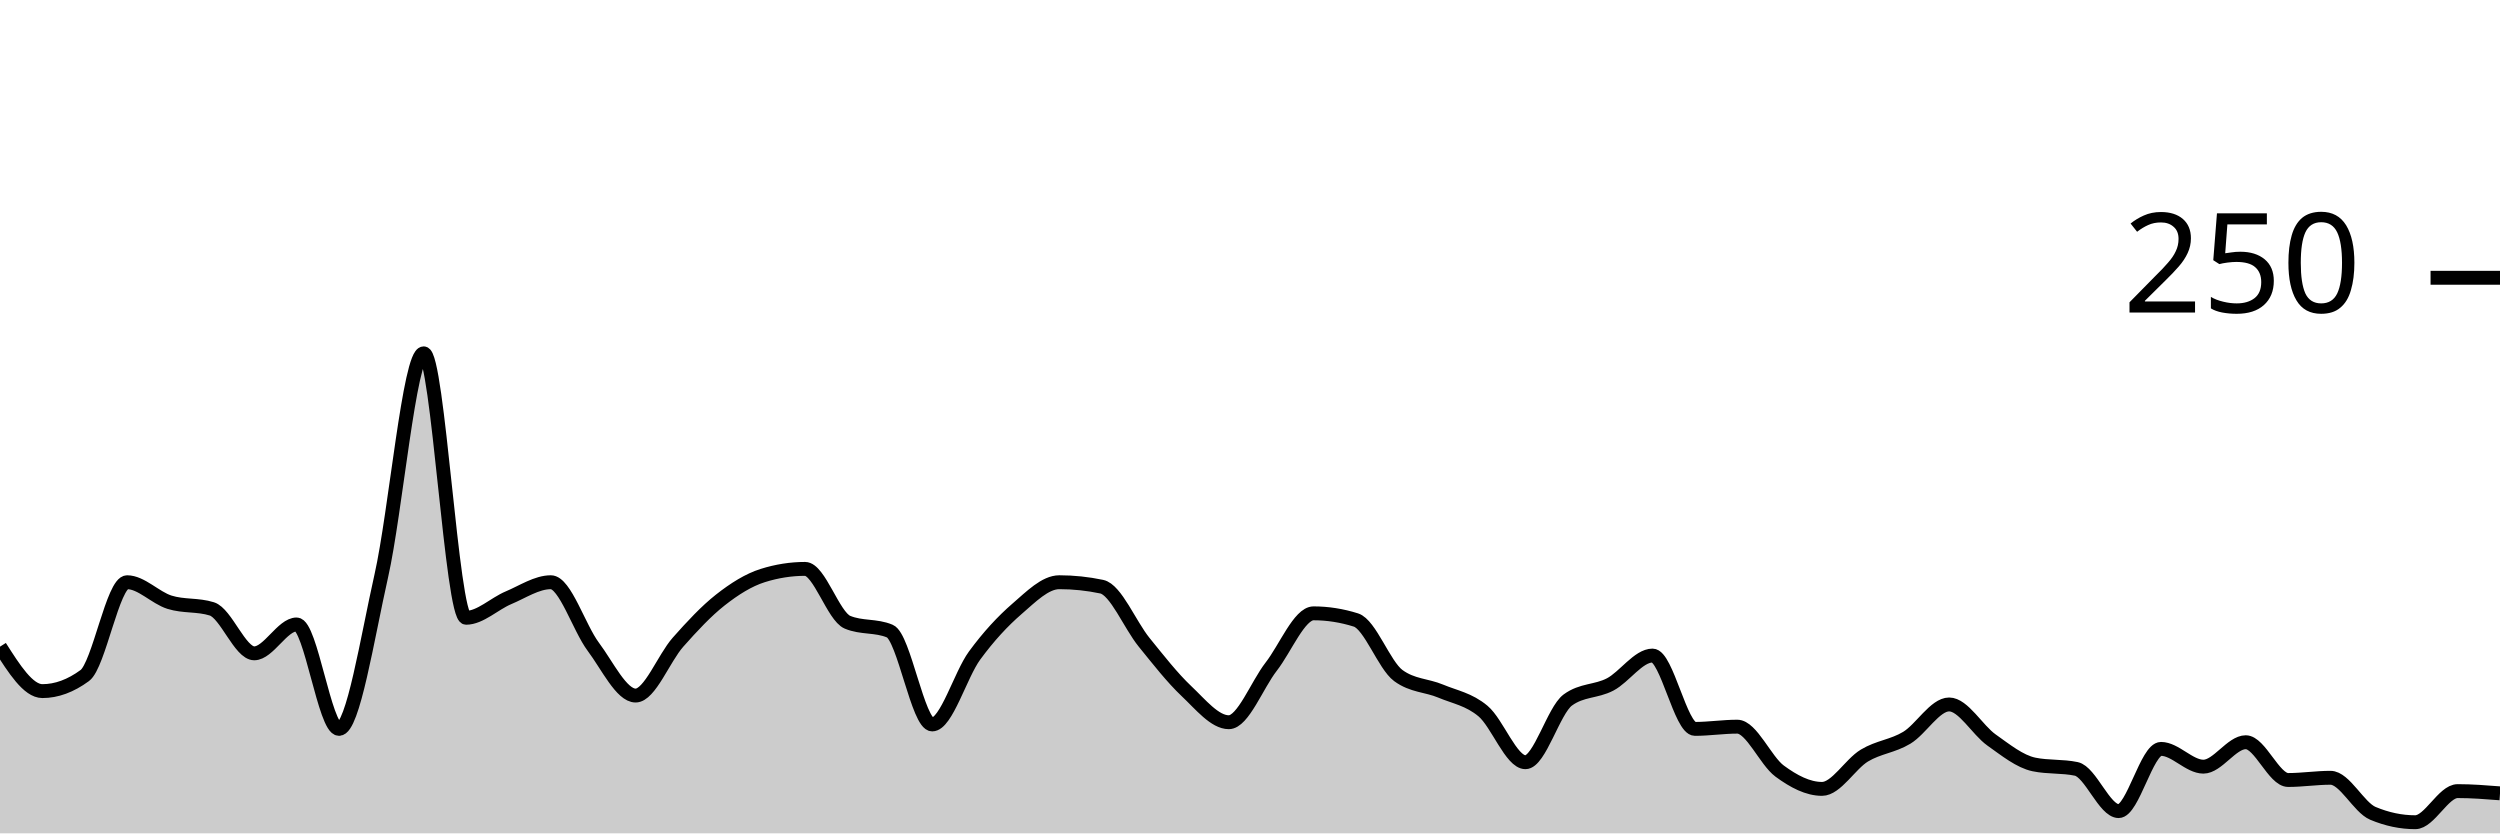
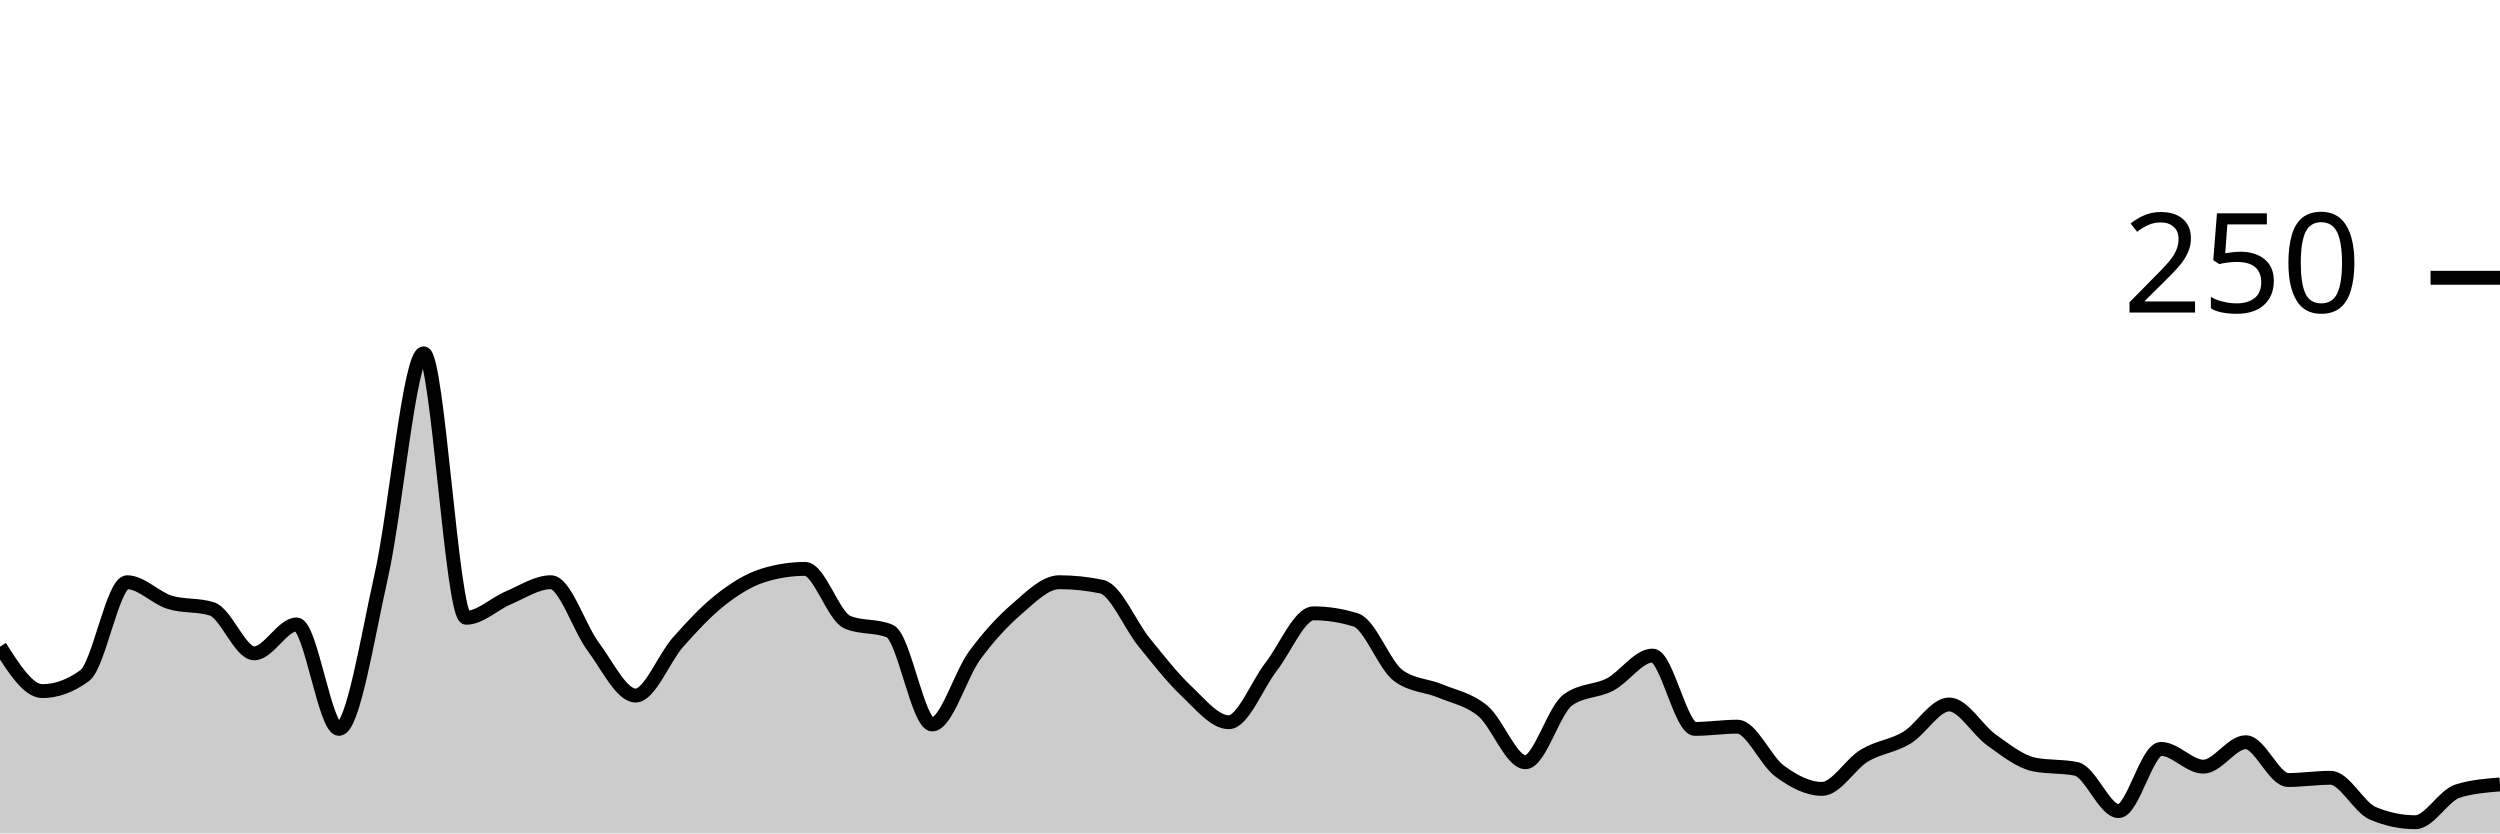
<svg xmlns="http://www.w3.org/2000/svg" viewBox="0 0 180 60">
  <g transform="translate(0,20)">
-     <path class="area" fill="rgba(0, 0, 0, 0.2)" d="M0,26.56C1.017,28.16,2.034,29.76,3.051,29.76C4.068,29.76,5.085,29.387,6.102,28.64C7.119,27.893,8.136,21.92,9.153,21.92C10.169,21.92,11.186,23.04,12.203,23.36C13.22,23.68,14.237,23.52,15.254,23.84C16.271,24.16,17.288,27.04,18.305,27.04C19.322,27.04,20.339,24.96,21.356,24.96C22.373,24.96,23.39,32.48,24.407,32.48C25.424,32.48,26.441,25.947,27.458,21.44C28.475,16.933,29.492,5.44,30.508,5.44C31.525,5.44,32.542,24.48,33.559,24.48C34.576,24.48,35.593,23.467,36.61,23.04C37.627,22.613,38.644,21.92,39.661,21.92C40.678,21.92,41.695,25.2,42.712,26.56C43.729,27.92,44.746,30.08,45.763,30.08C46.78,30.08,47.797,27.387,48.814,26.24C49.831,25.093,50.847,24,51.864,23.2C52.881,22.4,53.898,21.76,54.915,21.44C55.932,21.12,56.949,20.96,57.966,20.96C58.983,20.96,60,24.373,61.017,24.8C62.034,25.227,63.051,25.013,64.068,25.44C65.085,25.867,66.102,32.16,67.119,32.16C68.136,32.16,69.153,28.587,70.169,27.2C71.186,25.813,72.203,24.72,73.22,23.84C74.237,22.96,75.254,21.92,76.271,21.92C77.288,21.92,78.305,22.027,79.322,22.24C80.339,22.453,81.356,24.987,82.373,26.24C83.39,27.493,84.407,28.8,85.424,29.76C86.441,30.72,87.458,32,88.475,32C89.492,32,90.508,29.307,91.525,28C92.542,26.693,93.559,24.16,94.576,24.16C95.593,24.16,96.61,24.32,97.627,24.64C98.644,24.96,99.661,27.893,100.678,28.64C101.695,29.387,102.712,29.333,103.729,29.76C104.746,30.187,105.763,30.347,106.78,31.2C107.797,32.053,108.814,34.88,109.831,34.88C110.847,34.88,111.864,31.147,112.881,30.4C113.898,29.653,114.915,29.813,115.932,29.28C116.949,28.747,117.966,27.2,118.983,27.2C120,27.2,121.017,32.48,122.034,32.48C123.051,32.48,124.068,32.32,125.085,32.32C126.102,32.32,127.119,34.773,128.136,35.52C129.153,36.267,130.169,36.8,131.186,36.8C132.203,36.8,133.22,35.013,134.237,34.4C135.254,33.787,136.271,33.733,137.288,33.12C138.305,32.507,139.322,30.72,140.339,30.72C141.356,30.72,142.373,32.56,143.39,33.28C144.407,34,145.424,34.827,146.441,35.04C147.458,35.253,148.475,35.147,149.492,35.36C150.508,35.573,151.525,38.4,152.542,38.4C153.559,38.4,154.576,33.92,155.593,33.92C156.61,33.92,157.627,35.2,158.644,35.2C159.661,35.2,160.678,33.44,161.695,33.44C162.712,33.44,163.729,36.16,164.746,36.16C165.763,36.16,166.78,36,167.797,36C168.814,36,169.831,38.133,170.847,38.56C171.864,38.987,172.881,39.2,173.898,39.2C174.915,39.2,175.932,36.96,176.949,36.96C177.966,36.96,178.983,37.04,180,37.12L180,40C178.983,40,177.966,40,176.949,40C175.932,40,174.915,40,173.898,40C172.881,40,171.864,40,170.847,40C169.831,40,168.814,40,167.797,40C166.78,40,165.763,40,164.746,40C163.729,40,162.712,40,161.695,40C160.678,40,159.661,40,158.644,40C157.627,40,156.61,40,155.593,40C154.576,40,153.559,40,152.542,40C151.525,40,150.508,40,149.492,40C148.475,40,147.458,40,146.441,40C145.424,40,144.407,40,143.39,40C142.373,40,141.356,40,140.339,40C139.322,40,138.305,40,137.288,40C136.271,40,135.254,40,134.237,40C133.22,40,132.203,40,131.186,40C130.169,40,129.153,40,128.136,40C127.119,40,126.102,40,125.085,40C124.068,40,123.051,40,122.034,40C121.017,40,120,40,118.983,40C117.966,40,116.949,40,115.932,40C114.915,40,113.898,40,112.881,40C111.864,40,110.847,40,109.831,40C108.814,40,107.797,40,106.78,40C105.763,40,104.746,40,103.729,40C102.712,40,101.695,40,100.678,40C99.661,40,98.644,40,97.627,40C96.61,40,95.593,40,94.576,40C93.559,40,92.542,40,91.525,40C90.508,40,89.492,40,88.475,40C87.458,40,86.441,40,85.424,40C84.407,40,83.39,40,82.373,40C81.356,40,80.339,40,79.322,40C78.305,40,77.288,40,76.271,40C75.254,40,74.237,40,73.22,40C72.203,40,71.186,40,70.169,40C69.153,40,68.136,40,67.119,40C66.102,40,65.085,40,64.068,40C63.051,40,62.034,40,61.017,40C60,40,58.983,40,57.966,40C56.949,40,55.932,40,54.915,40C53.898,40,52.881,40,51.864,40C50.847,40,49.831,40,48.814,40C47.797,40,46.78,40,45.763,40C44.746,40,43.729,40,42.712,40C41.695,40,40.678,40,39.661,40C38.644,40,37.627,40,36.61,40C35.593,40,34.576,40,33.559,40C32.542,40,31.525,40,30.508,40C29.492,40,28.475,40,27.458,40C26.441,40,25.424,40,24.407,40C23.39,40,22.373,40,21.356,40C20.339,40,19.322,40,18.305,40C17.288,40,16.271,40,15.254,40C14.237,40,13.22,40,12.203,40C11.186,40,10.169,40,9.153,40C8.136,40,7.119,40,6.102,40C5.085,40,4.068,40,3.051,40C2.034,40,1.017,40,0,40Z" />
-     <path class="line" stroke="black" fill="none" d="M0,26.56C1.017,28.16,2.034,29.76,3.051,29.76C4.068,29.76,5.085,29.387,6.102,28.64C7.119,27.893,8.136,21.92,9.153,21.92C10.169,21.92,11.186,23.04,12.203,23.36C13.22,23.68,14.237,23.52,15.254,23.84C16.271,24.16,17.288,27.04,18.305,27.04C19.322,27.04,20.339,24.96,21.356,24.96C22.373,24.96,23.39,32.48,24.407,32.48C25.424,32.48,26.441,25.947,27.458,21.44C28.475,16.933,29.492,5.44,30.508,5.44C31.525,5.44,32.542,24.48,33.559,24.48C34.576,24.48,35.593,23.467,36.61,23.04C37.627,22.613,38.644,21.92,39.661,21.92C40.678,21.92,41.695,25.2,42.712,26.56C43.729,27.92,44.746,30.08,45.763,30.08C46.78,30.08,47.797,27.387,48.814,26.24C49.831,25.093,50.847,24,51.864,23.2C52.881,22.4,53.898,21.76,54.915,21.44C55.932,21.12,56.949,20.96,57.966,20.96C58.983,20.96,60,24.373,61.017,24.8C62.034,25.227,63.051,25.013,64.068,25.44C65.085,25.867,66.102,32.16,67.119,32.16C68.136,32.16,69.153,28.587,70.169,27.2C71.186,25.813,72.203,24.72,73.22,23.84C74.237,22.96,75.254,21.92,76.271,21.92C77.288,21.92,78.305,22.027,79.322,22.24C80.339,22.453,81.356,24.987,82.373,26.24C83.39,27.493,84.407,28.8,85.424,29.76C86.441,30.72,87.458,32,88.475,32C89.492,32,90.508,29.307,91.525,28C92.542,26.693,93.559,24.16,94.576,24.16C95.593,24.16,96.61,24.32,97.627,24.64C98.644,24.96,99.661,27.893,100.678,28.64C101.695,29.387,102.712,29.333,103.729,29.76C104.746,30.187,105.763,30.347,106.78,31.2C107.797,32.053,108.814,34.88,109.831,34.88C110.847,34.88,111.864,31.147,112.881,30.4C113.898,29.653,114.915,29.813,115.932,29.28C116.949,28.747,117.966,27.2,118.983,27.2C120,27.2,121.017,32.48,122.034,32.48C123.051,32.48,124.068,32.32,125.085,32.32C126.102,32.32,127.119,34.773,128.136,35.52C129.153,36.267,130.169,36.8,131.186,36.8C132.203,36.8,133.22,35.013,134.237,34.4C135.254,33.787,136.271,33.733,137.288,33.12C138.305,32.507,139.322,30.72,140.339,30.72C141.356,30.72,142.373,32.56,143.39,33.28C144.407,34,145.424,34.827,146.441,35.04C147.458,35.253,148.475,35.147,149.492,35.36C150.508,35.573,151.525,38.4,152.542,38.4C153.559,38.4,154.576,33.92,155.593,33.92C156.61,33.92,157.627,35.2,158.644,35.2C159.661,35.2,160.678,33.44,161.695,33.44C162.712,33.44,163.729,36.16,164.746,36.16C165.763,36.16,166.78,36,167.797,36C168.814,36,169.831,38.133,170.847,38.56C171.864,38.987,172.881,39.2,173.898,39.2C174.915,39.2,175.932,36.96,176.949,36.96C177.966,36.96,178.983,37.04,180,37.12" />
+     <path class="area" fill="rgba(0, 0, 0, 0.2)" d="M0,26.56C1.017,28.16,2.034,29.76,3.051,29.76C4.068,29.76,5.085,29.387,6.102,28.64C7.119,27.893,8.136,21.92,9.153,21.92C10.169,21.92,11.186,23.04,12.203,23.36C13.22,23.68,14.237,23.52,15.254,23.84C16.271,24.16,17.288,27.04,18.305,27.04C19.322,27.04,20.339,24.96,21.356,24.96C22.373,24.96,23.39,32.48,24.407,32.48C25.424,32.48,26.441,25.947,27.458,21.44C28.475,16.933,29.492,5.44,30.508,5.44C31.525,5.44,32.542,24.48,33.559,24.48C34.576,24.48,35.593,23.467,36.61,23.04C37.627,22.613,38.644,21.92,39.661,21.92C40.678,21.92,41.695,25.2,42.712,26.56C43.729,27.92,44.746,30.08,45.763,30.08C46.78,30.08,47.797,27.387,48.814,26.24C49.831,25.093,50.847,24,51.864,23.2C52.881,22.4,53.898,21.76,54.915,21.44C55.932,21.12,56.949,20.96,57.966,20.96C58.983,20.96,60,24.373,61.017,24.8C62.034,25.227,63.051,25.013,64.068,25.44C65.085,25.867,66.102,32.16,67.119,32.16C68.136,32.16,69.153,28.587,70.169,27.2C71.186,25.813,72.203,24.72,73.22,23.84C74.237,22.96,75.254,21.92,76.271,21.92C77.288,21.92,78.305,22.027,79.322,22.24C80.339,22.453,81.356,24.987,82.373,26.24C83.39,27.493,84.407,28.8,85.424,29.76C86.441,30.72,87.458,32,88.475,32C89.492,32,90.508,29.307,91.525,28C92.542,26.693,93.559,24.16,94.576,24.16C95.593,24.16,96.61,24.32,97.627,24.64C98.644,24.96,99.661,27.893,100.678,28.64C101.695,29.387,102.712,29.333,103.729,29.76C104.746,30.187,105.763,30.347,106.78,31.2C107.797,32.053,108.814,34.88,109.831,34.88C110.847,34.88,111.864,31.147,112.881,30.4C113.898,29.653,114.915,29.813,115.932,29.28C116.949,28.747,117.966,27.2,118.983,27.2C120,27.2,121.017,32.48,122.034,32.48C123.051,32.48,124.068,32.32,125.085,32.32C126.102,32.32,127.119,34.773,128.136,35.52C129.153,36.267,130.169,36.8,131.186,36.8C132.203,36.8,133.22,35.013,134.237,34.4C135.254,33.787,136.271,33.733,137.288,33.12C138.305,32.507,139.322,30.72,140.339,30.72C141.356,30.72,142.373,32.56,143.39,33.28C144.407,34,145.424,34.827,146.441,35.04C147.458,35.253,148.475,35.147,149.492,35.36C150.508,35.573,151.525,38.4,152.542,38.4C153.559,38.4,154.576,33.92,155.593,33.92C156.61,33.92,157.627,35.2,158.644,35.2C159.661,35.2,160.678,33.44,161.695,33.44C162.712,33.44,163.729,36.16,164.746,36.16C165.763,36.16,166.78,36,167.797,36C168.814,36,169.831,38.133,170.847,38.56C171.864,38.987,172.881,39.2,173.898,39.2C174.915,39.2,175.932,37.28,176.949,36.96C177.966,36.64,178.983,36.56,180,36.48L180,40C178.983,40,177.966,40,176.949,40C175.932,40,174.915,40,173.898,40C172.881,40,171.864,40,170.847,40C169.831,40,168.814,40,167.797,40C166.78,40,165.763,40,164.746,40C163.729,40,162.712,40,161.695,40C160.678,40,159.661,40,158.644,40C157.627,40,156.61,40,155.593,40C154.576,40,153.559,40,152.542,40C151.525,40,150.508,40,149.492,40C148.475,40,147.458,40,146.441,40C145.424,40,144.407,40,143.39,40C142.373,40,141.356,40,140.339,40C139.322,40,138.305,40,137.288,40C136.271,40,135.254,40,134.237,40C133.22,40,132.203,40,131.186,40C130.169,40,129.153,40,128.136,40C127.119,40,126.102,40,125.085,40C124.068,40,123.051,40,122.034,40C121.017,40,120,40,118.983,40C117.966,40,116.949,40,115.932,40C114.915,40,113.898,40,112.881,40C111.864,40,110.847,40,109.831,40C108.814,40,107.797,40,106.78,40C105.763,40,104.746,40,103.729,40C102.712,40,101.695,40,100.678,40C99.661,40,98.644,40,97.627,40C96.61,40,95.593,40,94.576,40C93.559,40,92.542,40,91.525,40C90.508,40,89.492,40,88.475,40C87.458,40,86.441,40,85.424,40C84.407,40,83.39,40,82.373,40C81.356,40,80.339,40,79.322,40C78.305,40,77.288,40,76.271,40C75.254,40,74.237,40,73.22,40C72.203,40,71.186,40,70.169,40C69.153,40,68.136,40,67.119,40C66.102,40,65.085,40,64.068,40C63.051,40,62.034,40,61.017,40C60,40,58.983,40,57.966,40C56.949,40,55.932,40,54.915,40C53.898,40,52.881,40,51.864,40C50.847,40,49.831,40,48.814,40C47.797,40,46.78,40,45.763,40C44.746,40,43.729,40,42.712,40C41.695,40,40.678,40,39.661,40C38.644,40,37.627,40,36.61,40C35.593,40,34.576,40,33.559,40C32.542,40,31.525,40,30.508,40C29.492,40,28.475,40,27.458,40C26.441,40,25.424,40,24.407,40C23.39,40,22.373,40,21.356,40C20.339,40,19.322,40,18.305,40C17.288,40,16.271,40,15.254,40C14.237,40,13.22,40,12.203,40C11.186,40,10.169,40,9.153,40C8.136,40,7.119,40,6.102,40C5.085,40,4.068,40,3.051,40C2.034,40,1.017,40,0,40Z" />
+     <path class="line" stroke="black" fill="none" d="M0,26.56C1.017,28.16,2.034,29.76,3.051,29.76C4.068,29.76,5.085,29.387,6.102,28.64C7.119,27.893,8.136,21.92,9.153,21.92C10.169,21.92,11.186,23.04,12.203,23.36C13.22,23.68,14.237,23.52,15.254,23.84C16.271,24.16,17.288,27.04,18.305,27.04C19.322,27.04,20.339,24.96,21.356,24.96C22.373,24.96,23.39,32.48,24.407,32.48C25.424,32.48,26.441,25.947,27.458,21.44C28.475,16.933,29.492,5.44,30.508,5.44C31.525,5.44,32.542,24.48,33.559,24.48C34.576,24.48,35.593,23.467,36.61,23.04C37.627,22.613,38.644,21.92,39.661,21.92C40.678,21.92,41.695,25.2,42.712,26.56C43.729,27.92,44.746,30.08,45.763,30.08C46.78,30.08,47.797,27.387,48.814,26.24C49.831,25.093,50.847,24,51.864,23.2C52.881,22.4,53.898,21.76,54.915,21.44C55.932,21.12,56.949,20.96,57.966,20.96C58.983,20.96,60,24.373,61.017,24.8C62.034,25.227,63.051,25.013,64.068,25.44C65.085,25.867,66.102,32.16,67.119,32.16C68.136,32.16,69.153,28.587,70.169,27.2C71.186,25.813,72.203,24.72,73.22,23.84C74.237,22.96,75.254,21.92,76.271,21.92C77.288,21.92,78.305,22.027,79.322,22.24C80.339,22.453,81.356,24.987,82.373,26.24C83.39,27.493,84.407,28.8,85.424,29.76C86.441,30.72,87.458,32,88.475,32C89.492,32,90.508,29.307,91.525,28C92.542,26.693,93.559,24.16,94.576,24.16C95.593,24.16,96.61,24.32,97.627,24.64C98.644,24.96,99.661,27.893,100.678,28.64C101.695,29.387,102.712,29.333,103.729,29.76C104.746,30.187,105.763,30.347,106.78,31.2C107.797,32.053,108.814,34.88,109.831,34.88C110.847,34.88,111.864,31.147,112.881,30.4C113.898,29.653,114.915,29.813,115.932,29.28C116.949,28.747,117.966,27.2,118.983,27.2C120,27.2,121.017,32.48,122.034,32.48C123.051,32.48,124.068,32.32,125.085,32.32C126.102,32.32,127.119,34.773,128.136,35.52C129.153,36.267,130.169,36.8,131.186,36.8C132.203,36.8,133.22,35.013,134.237,34.4C135.254,33.787,136.271,33.733,137.288,33.12C138.305,32.507,139.322,30.72,140.339,30.72C141.356,30.72,142.373,32.56,143.39,33.28C144.407,34,145.424,34.827,146.441,35.04C147.458,35.253,148.475,35.147,149.492,35.36C150.508,35.573,151.525,38.4,152.542,38.4C153.559,38.4,154.576,33.92,155.593,33.92C156.61,33.92,157.627,35.2,158.644,35.2C159.661,35.2,160.678,33.44,161.695,33.44C162.712,33.44,163.729,36.16,164.746,36.16C165.763,36.16,166.78,36,167.797,36C168.814,36,169.831,38.133,170.847,38.56C171.864,38.987,172.881,39.2,173.898,39.2C174.915,39.2,175.932,37.28,176.949,36.96C177.966,36.64,178.983,36.56,180,36.48" />
    <path class="axis-ceiling" stroke-width="1" stroke="black" fill="none" d="M175,0L180,0" />
    <text class="axis-ceiling-label" font-family="sans-serif" text-anchor="end" font-size="10px" x="170" y="2.5">250</text>
  </g>
</svg>
